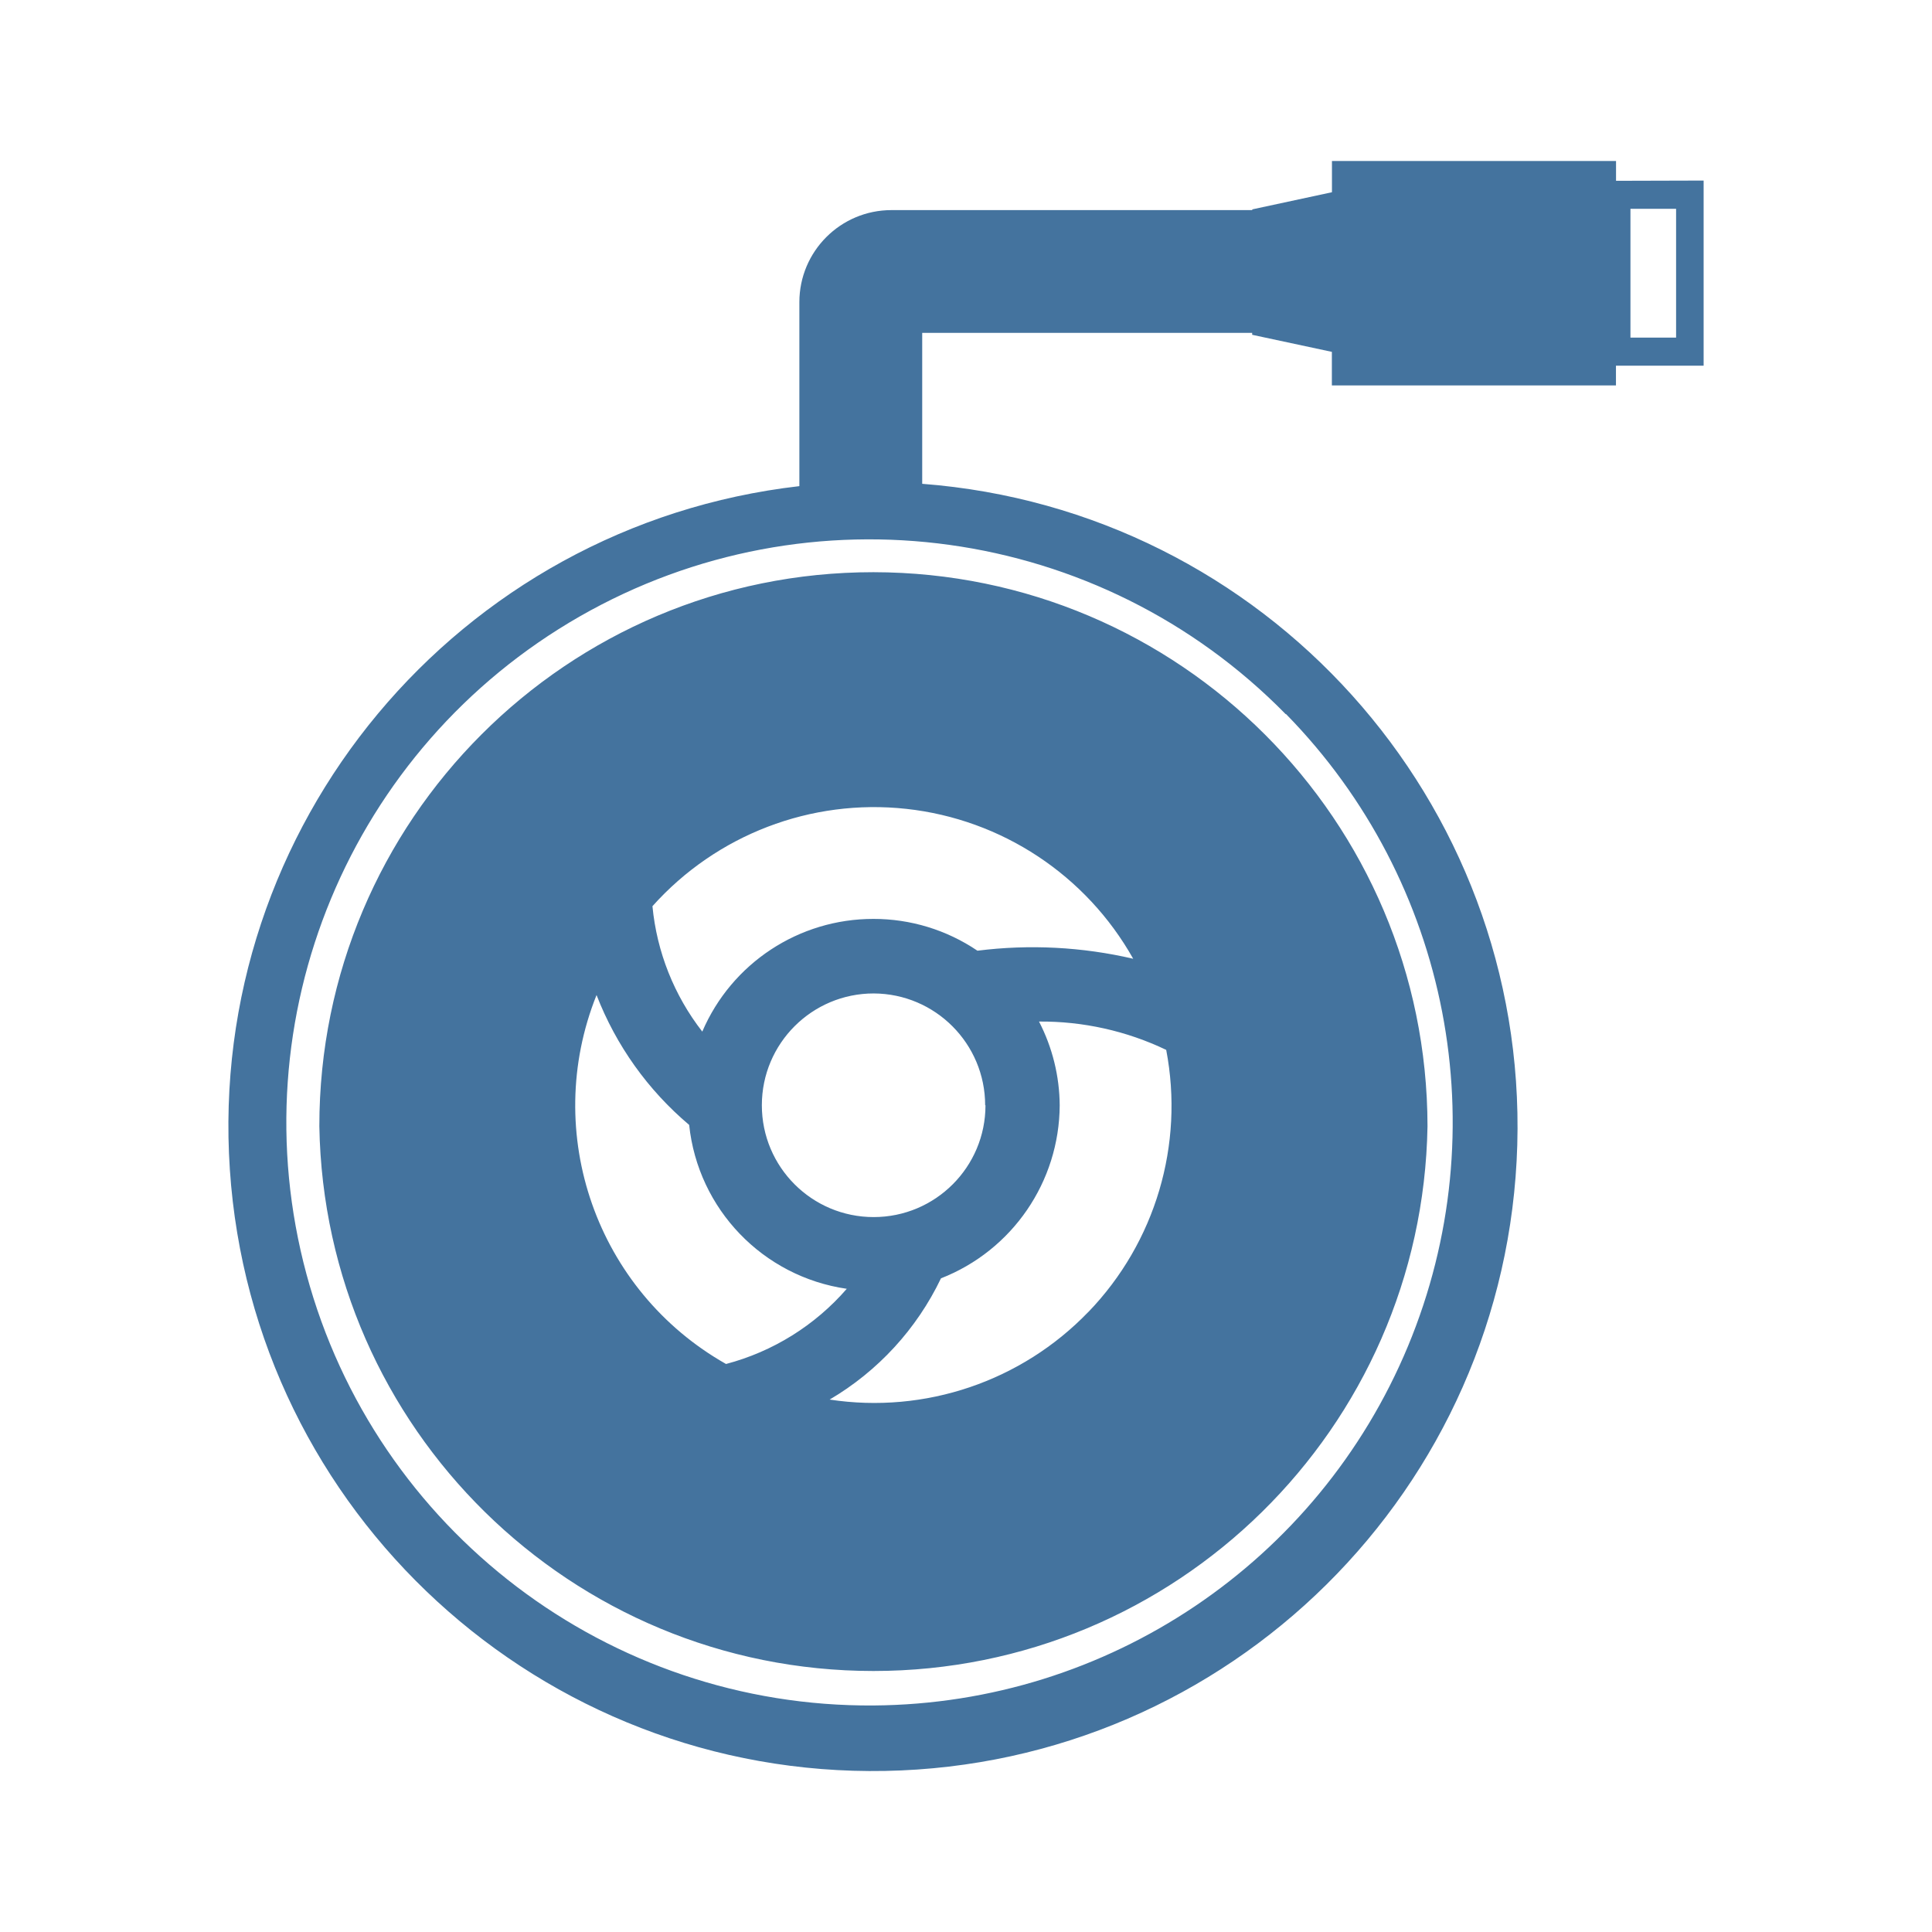
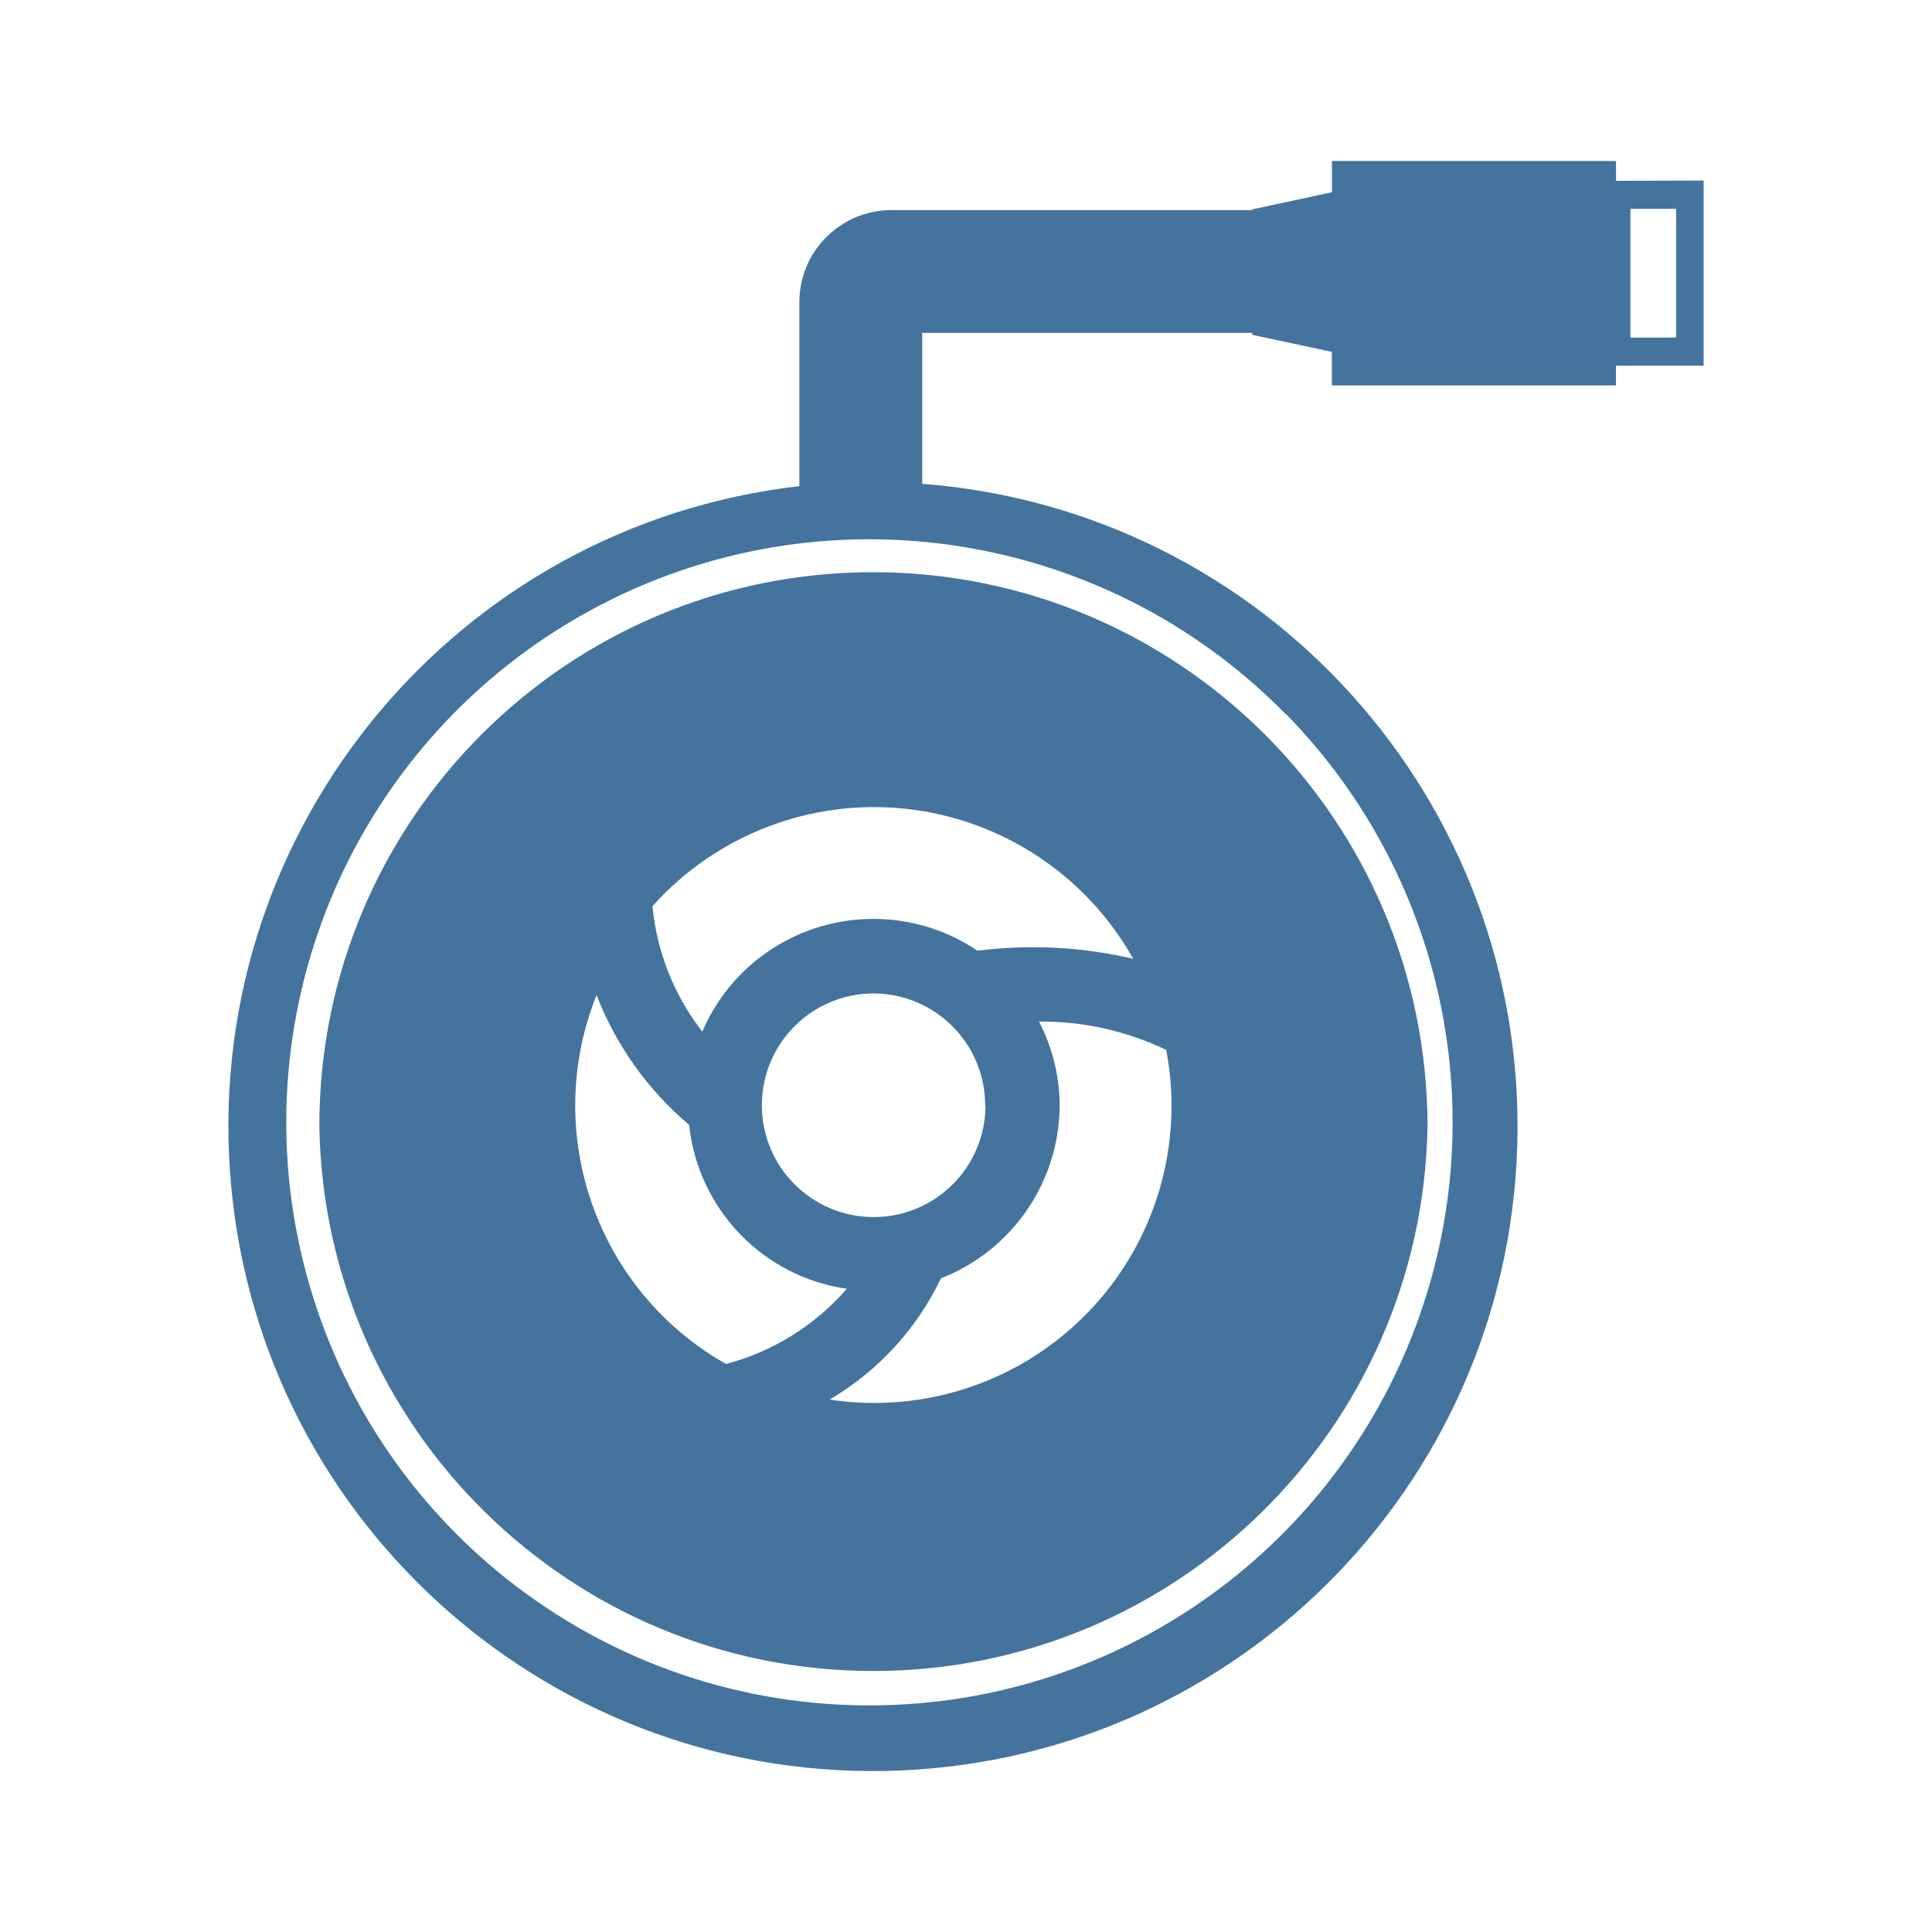
<svg xmlns="http://www.w3.org/2000/svg" viewBox="0 0 24 24">
-   <path fill="#44739e" d="M10.85 7.108a6.88 6.88 0 0 0-6.883 6.883 6.884 6.884 0 0 0 13.766 0 6.89 6.89 0 0 0-6.883-6.883m2.671 9.188a3.69 3.69 0 0 1-3.215 1.09 3.5 3.5 0 0 0 1.383-1.506 2.32 2.32 0 0 0 1.475-2.15 2.3 2.3 0 0 0-.257-1.04 3.6 3.6 0 0 1 1.58.352 3.69 3.69 0 0 1-.966 3.255Zm-1.379-4.486a2.3 2.3 0 0 0-1.292-.395 2.31 2.31 0 0 0-2.126 1.4 3 3 0 0 1-.619-1.558 3.693 3.693 0 0 1 5.972.653 5.5 5.5 0 0 0-1.935-.1m.1 1.92a1.389 1.389 0 1 1-1.388-1.389 1.39 1.39 0 0 1 1.384 1.389Zm-4.831-1.368a4 4 0 0 0 1.15 1.612 2.3 2.3 0 0 0 1.958 2.036 3 3 0 0 1-1.5.934 3.69 3.69 0 0 1-1.609-4.582ZM20.075 2.246V2h-3.529v.388l-.99.213v.009h-4.482A1.144 1.144 0 0 0 9.93 3.754v2.285a8.007 8.007 0 1 0 1.526-.029V4.135h4.099v.024l.99.212v.417h3.529v-.245h1.089v-2.3Zm-4.099 6.625a7.245 7.245 0 0 1-5.121 12.315 7.243 7.243 0 1 1 5.116-12.315Zm4.845-4.677h-.567v-1.6h.567Z" />
+   <path fill="#44739e" d="M10.85 7.108a6.88 6.88 0 0 0-6.883 6.883 6.884 6.884 0 0 0 13.766 0 6.89 6.89 0 0 0-6.883-6.883m2.671 9.188a3.69 3.69 0 0 1-3.215 1.09 3.5 3.5 0 0 0 1.383-1.506 2.32 2.32 0 0 0 1.475-2.15 2.3 2.3 0 0 0-.257-1.04 3.6 3.6 0 0 1 1.58.352 3.69 3.69 0 0 1-.966 3.255Zm-1.379-4.486a2.3 2.3 0 0 0-1.292-.395 2.31 2.31 0 0 0-2.126 1.4 3 3 0 0 1-.619-1.558 3.693 3.693 0 0 1 5.972.653 5.5 5.5 0 0 0-1.935-.1m.1 1.92a1.389 1.389 0 1 1-1.388-1.389 1.39 1.39 0 0 1 1.384 1.389Zm-4.831-1.368a4 4 0 0 0 1.15 1.612 2.3 2.3 0 0 0 1.958 2.036 3 3 0 0 1-1.5.934 3.69 3.69 0 0 1-1.609-4.582ZM20.075 2.246V2h-3.529v.388l-.99.213v.009h-4.482A1.144 1.144 0 0 0 9.93 3.754v2.285a8.007 8.007 0 1 0 1.526-.029V4.135h4.099v.024l.99.212v.417h3.529v-.245h1.089v-2.3Zm-4.099 6.625a7.245 7.245 0 0 1-5.121 12.314 7.243 7.243 0 1 1 5.116-12.314Zm4.845-4.677h-.567v-1.6h.567Z" />
</svg>
